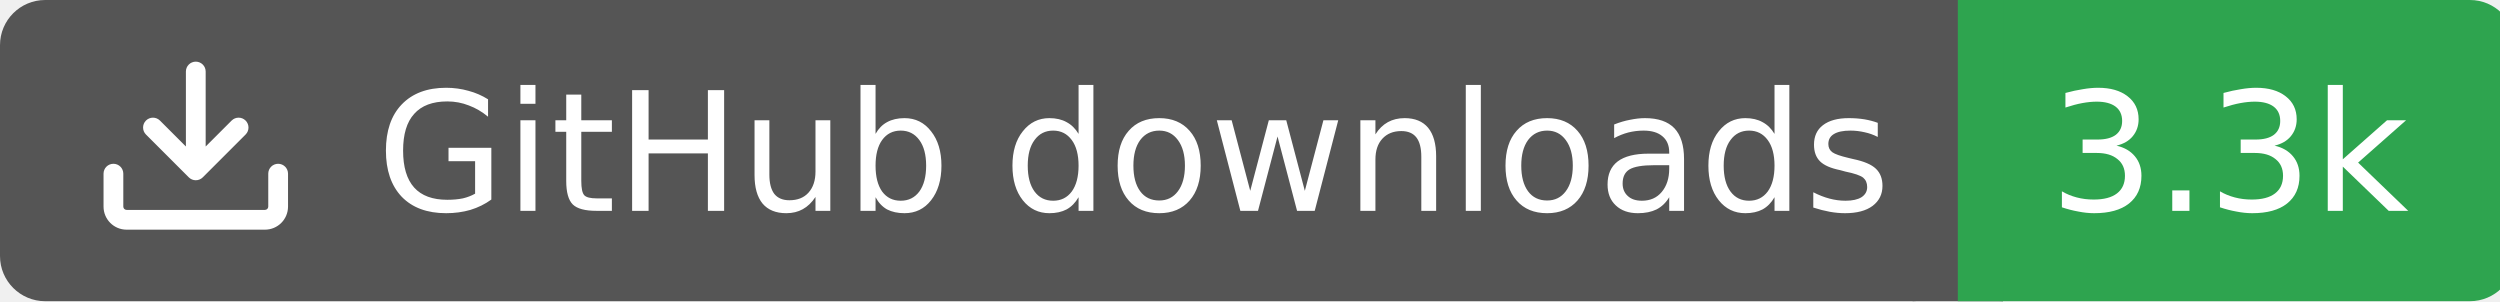
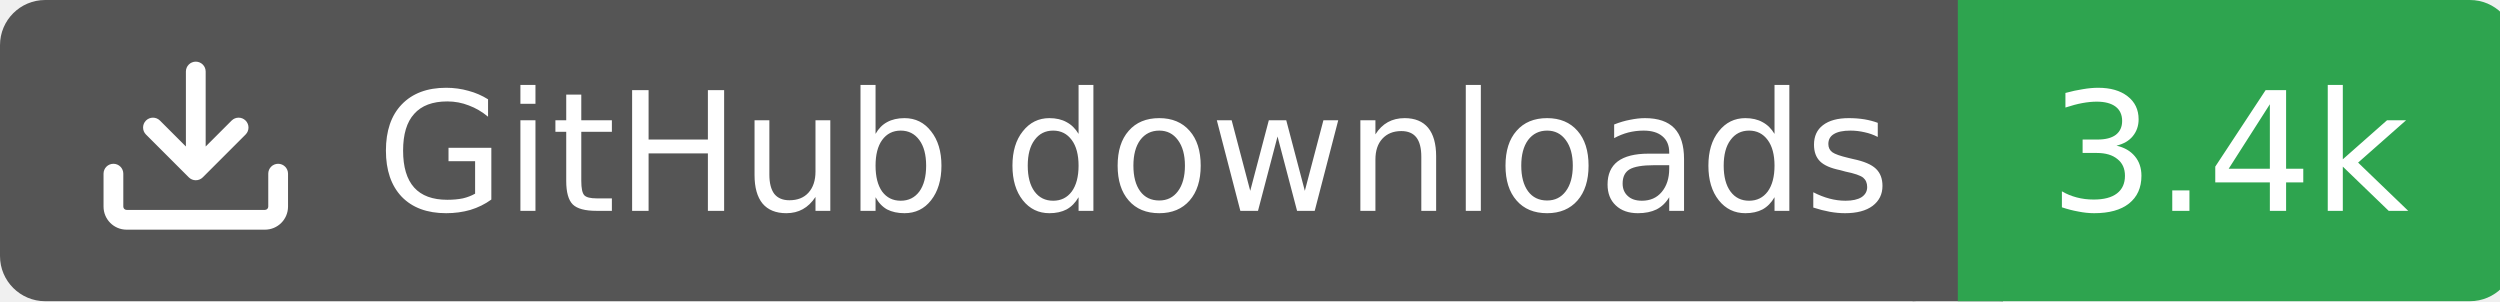
<svg xmlns="http://www.w3.org/2000/svg" width="166" height="20">
  <rect width="130" height="20" rx="3" fill="#555555" />
  <rect x="130" width="37" height="20" rx="3" fill="#2ea44f" />
  <rect x="127" width="6" height="20" fill="#555555" />
  <rect x="130" width="3" height="20" fill="#2ea44f" />
  <g transform="translate(6.0,3.0) scale(0.875)">
    <path d="M2.75 14A1.75 1.75 0 0 1 1 12.25v-2.5a.75.75 0 0 1 1.5 0v2.5c0 .138.112.25.25.25h10.5a.25.25 0 0 0 .25-.25v-2.5a.75.75 0 0 1 1.5 0v2.5A1.75 1.75 0 0 1 13.25 14ZM7.25 7.689V2a.75.75 0 0 1 1.5 0v5.689l1.97-1.969a.749.749 0 1 1 1.06 1.06l-3.25 3.25a.749.749 0 0 1-1.06 0L4.22 6.78a.749.749 0 1 1 1.06-1.06l1.97 1.969Z" fill="#fff" />
  </g>
  <text x="25" y="14.0" fill="#fff" font-family="Verdana,Geneva,DejaVu Sans,sans-serif" font-size="11" font-weight="normal" font-style="normal">GitHub downloads</text>
-   <text x="148" y="14.0" fill="#fff" font-family="Verdana,Geneva,DejaVu Sans,sans-serif" font-size="11" font-weight="normal" font-style="normal" text-anchor="middle">3.3k</text>
+   <text x="148" y="14.0" fill="#fff" font-family="Verdana,Geneva,DejaVu Sans,sans-serif" font-size="11" font-weight="normal" font-style="normal" text-anchor="middle">3.4k</text>
</svg>
